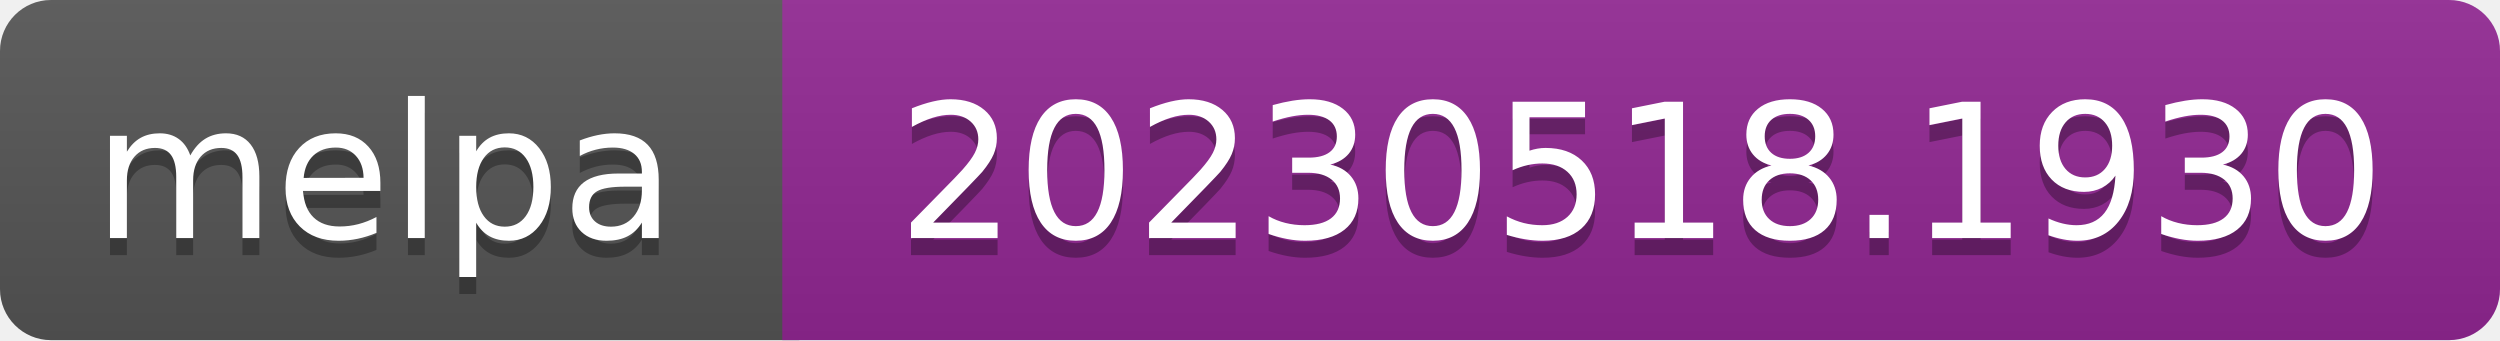
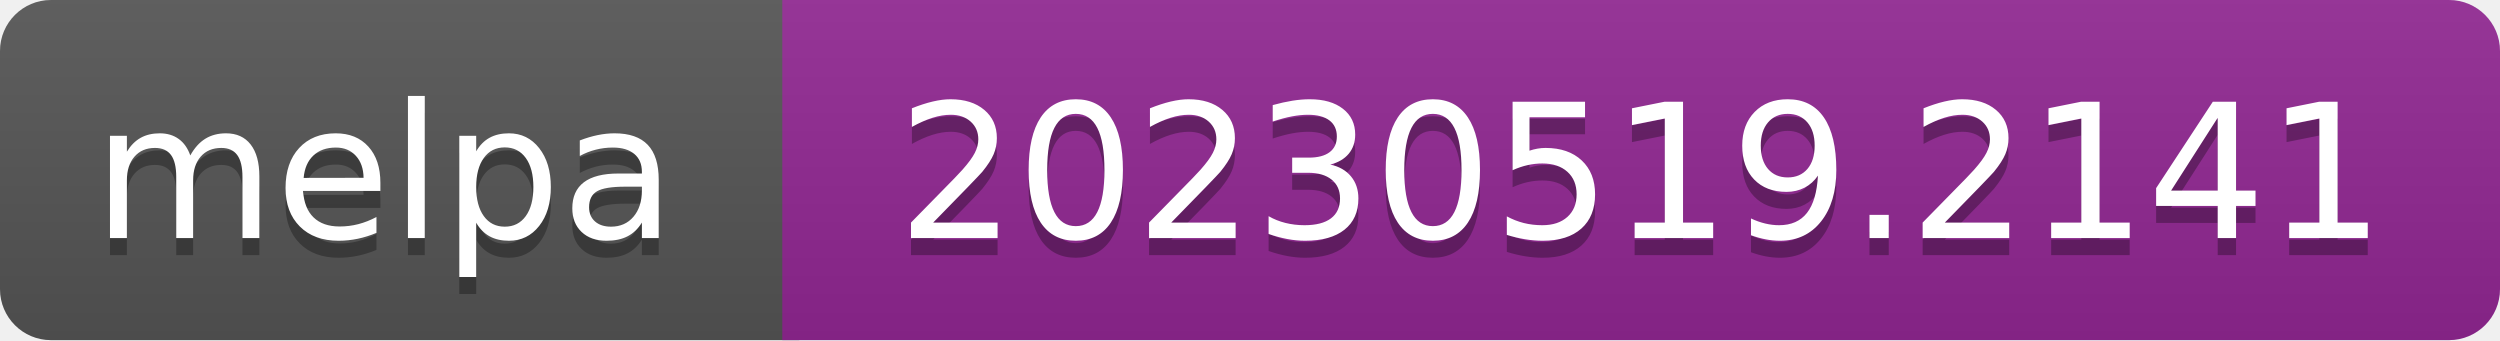
- <svg xmlns="http://www.w3.org/2000/svg" width="147" height="20" role="img" aria-label="melpa: 20230518.1930">
+ <svg xmlns="http://www.w3.org/2000/svg" width="147" height="20" role="img" aria-label="melpa: 20230519.2141">
  <linearGradient id="s" x2="0" y2="100%">
    <stop offset="0" stop-color="#bbb" stop-opacity=".1" />
    <stop offset="1" stop-opacity=".1" />
  </linearGradient>
  <clipPath id="r">
    <rect width="147" height="20" rx="3" fill="#fff" />
  </clipPath>
  <g clip-path="url(#r)">
    <rect width="47" height="20" fill="#555" />
    <rect x="46" width="147" height="20" fill="#922793" />
    <rect width="147" height="20" fill="url(#s)" />
  </g>
  <g fill="#fff" text-anchor="middle" font-family="Verdana,Geneva,DejaVu Sans,sans-serif" font-size="110" text-rendering="geometricPrecision">
    <text aria-hidden="true" x="226" y="150" fill="#010101" fill-opacity=".3" transform="scale(.1)" textLength="343">melpa</text>
    <text x="226" y="140" transform="scale(.1)" fill="#fff" textLength="343">melpa</text>
-     <text aria-hidden="true" x="965" y="150" fill="#010101" fill-opacity=".3" transform="scale(.1)" textLength="875">20230518.1930</text>
-     <text x="965" y="140" transform="scale(.1)" fill="#fff" textLength="875">20230518.1930</text>
+     <text aria-hidden="true" x="965" y="150" fill="#010101" fill-opacity=".3" transform="scale(.1)" textLength="875">20230519.2141</text>
+     <text x="965" y="140" transform="scale(.1)" fill="#fff" textLength="875">20230519.2141</text>
  </g>
</svg>
